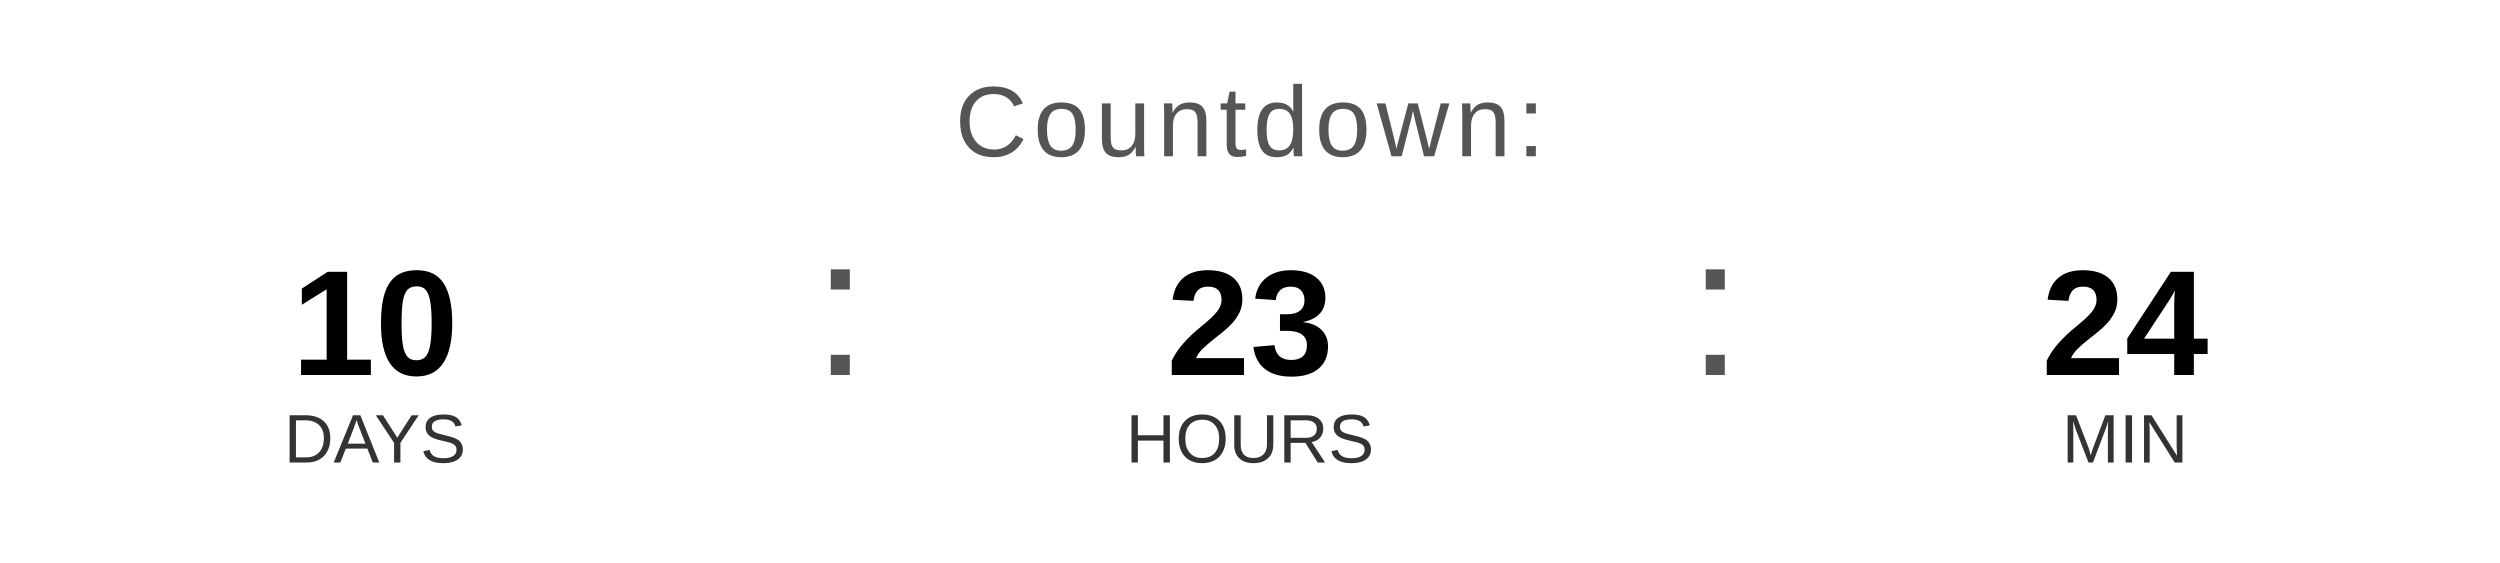
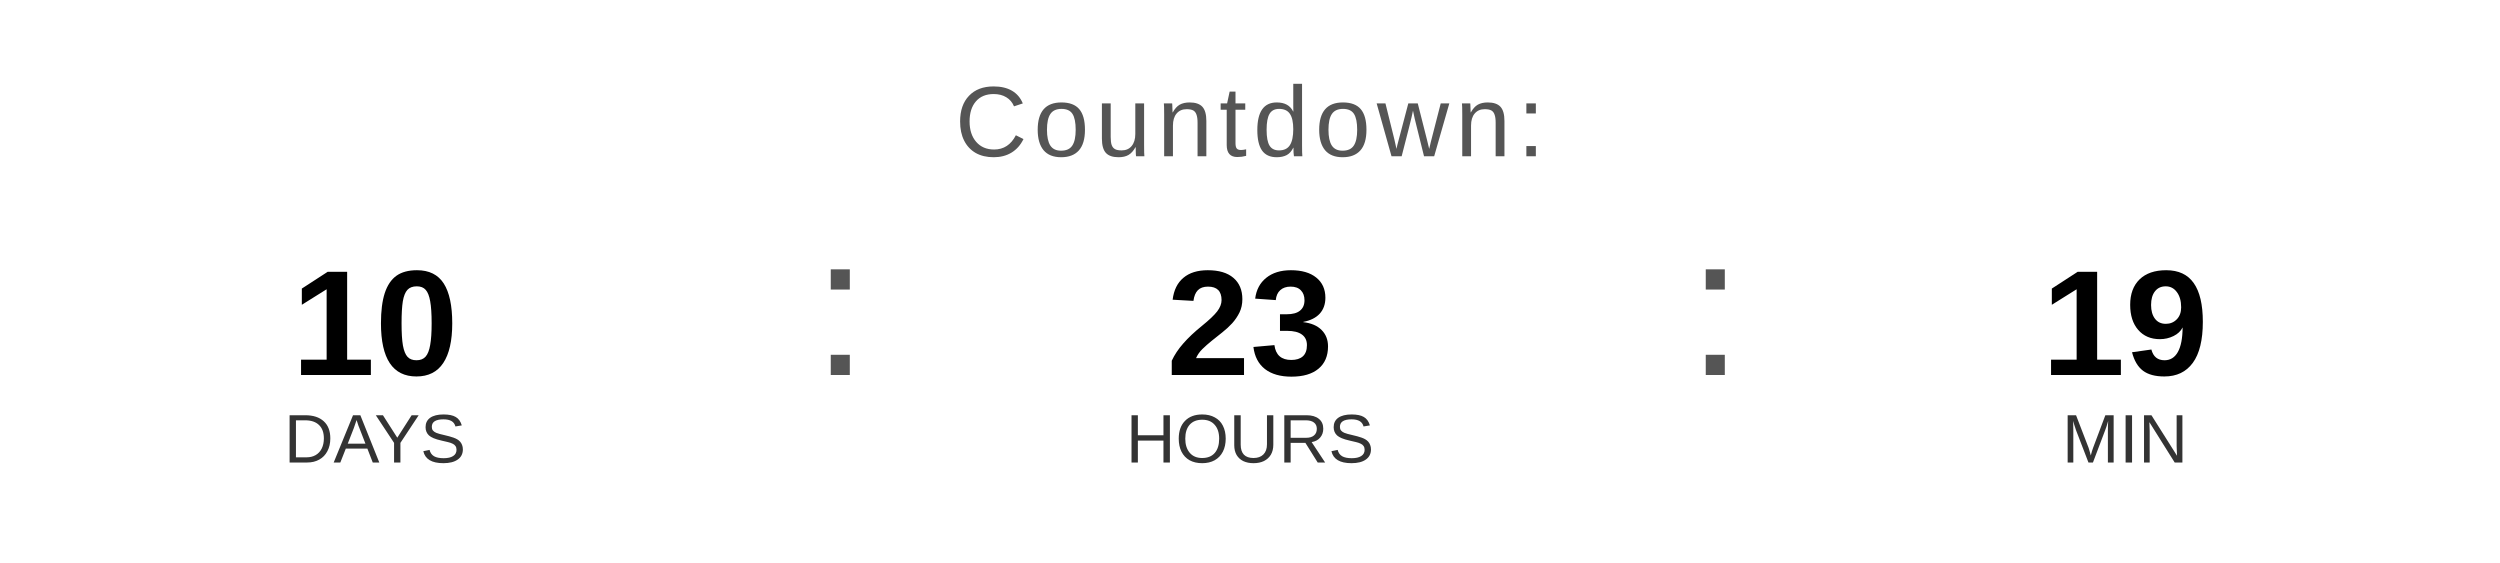
<svg xmlns="http://www.w3.org/2000/svg" width="400" height="90" viewBox="0 0 400 90">
  <text x="200" y="25" font-family="Arial, Helvetica, sans-serif" font-size="16" fill="#555555" text-anchor="middle" letter-spacing="1">
    Countdown:
  </text>
  <text x="60" y="60" font-family="Arial, Helvetica, sans-serif" font-size="24" font-weight="bold" fill="#000000" text-anchor="middle">10</text>
  <text x="60" y="74" font-family="Arial, Helvetica, sans-serif" font-size="11" fill="#333333" text-anchor="middle">DAYS</text>
  <text x="130" y="60" font-family="Arial, sans-serif" font-size="32" fill="#555555">:</text>
  <text x="200" y="60" font-family="Arial, Helvetica, sans-serif" font-size="24" font-weight="bold" fill="#000000" text-anchor="middle">23</text>
  <text x="200" y="74" font-family="Arial, Helvetica, sans-serif" font-size="11" fill="#333333" text-anchor="middle">HOURS</text>
  <text x="270" y="60" font-family="Arial, sans-serif" font-size="32" fill="#555555">:</text>
-   <text x="340" y="60" font-family="Arial, Helvetica, sans-serif" font-size="24" font-weight="bold" fill="#000000" text-anchor="middle">24</text>
+   <text x="340" y="60" font-family="Arial, Helvetica, sans-serif" font-size="24" font-weight="bold" fill="#000000" text-anchor="middle">19</text>
  <text x="340" y="74" font-family="Arial, Helvetica, sans-serif" font-size="11" fill="#333333" text-anchor="middle">MIN</text>
</svg>
